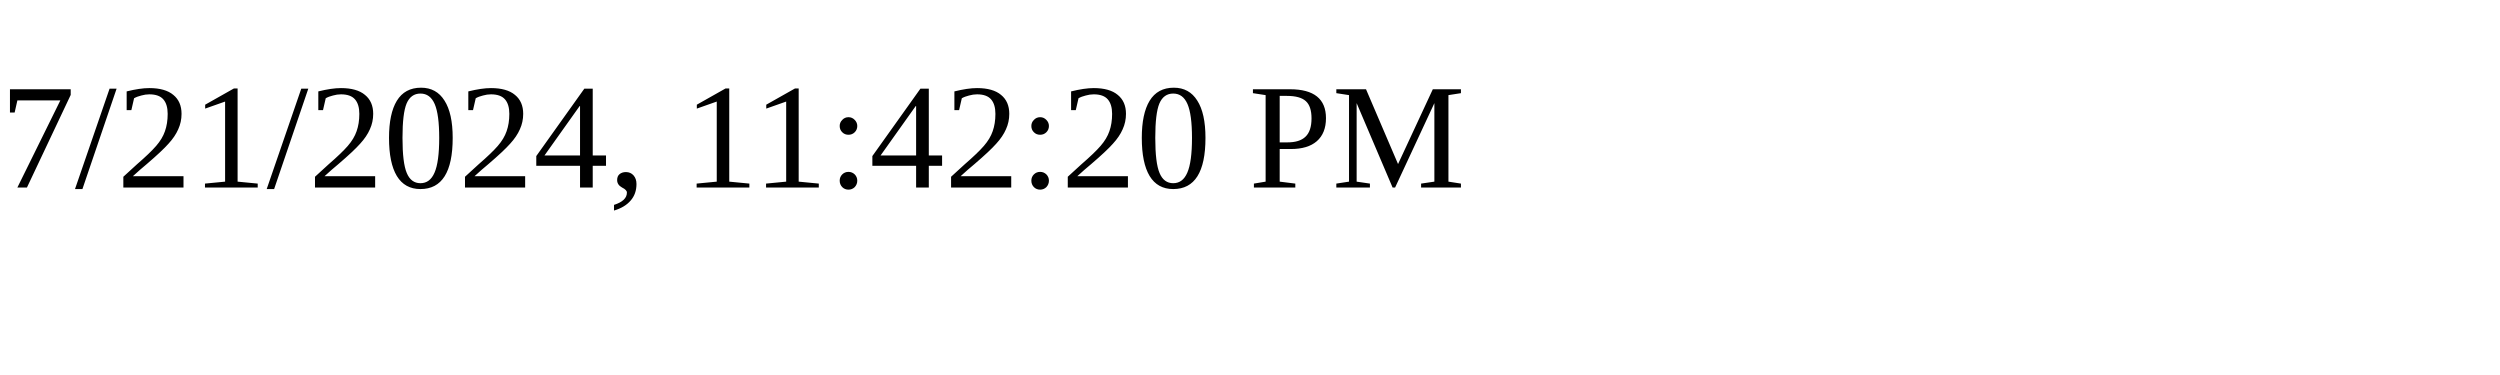
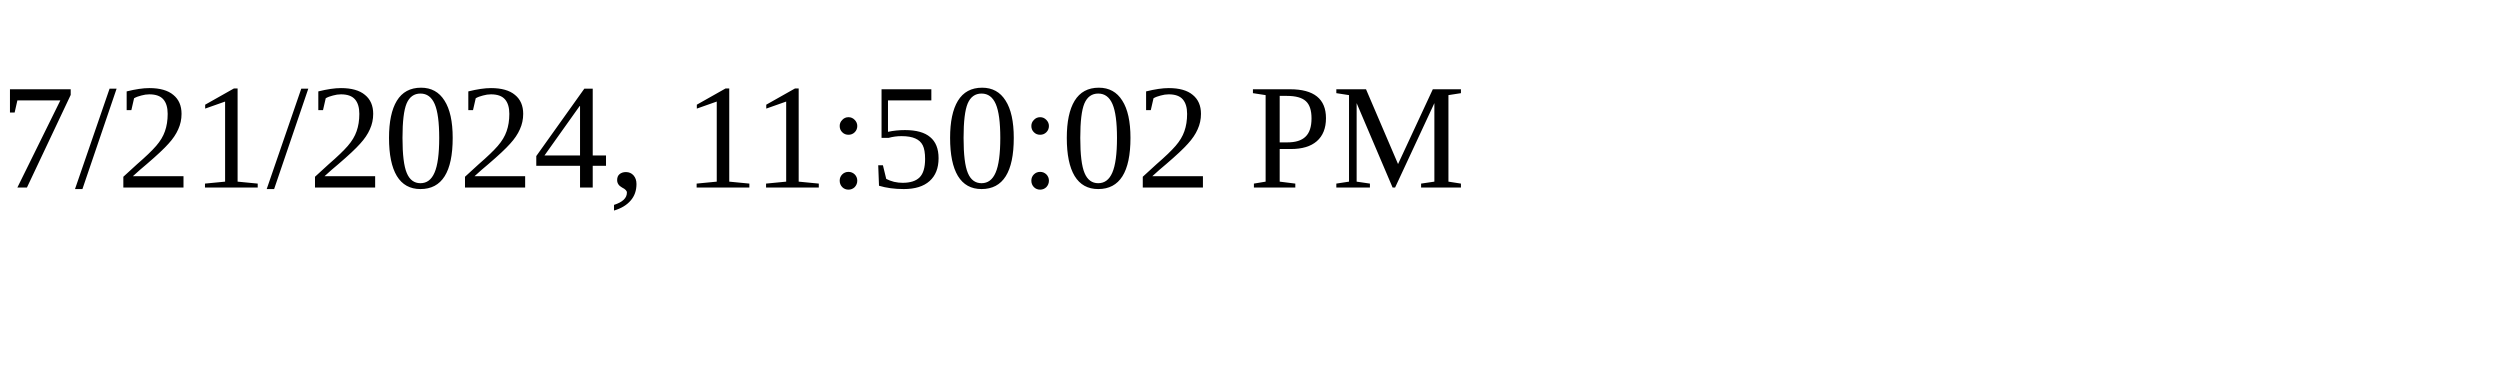
<svg xmlns="http://www.w3.org/2000/svg" height="30" width="200">
-   <text x="0" y="15">7/21/2024, 11:42:20 PM</text>
+   <text x="0" y="15">7/21/2024, 11:50:02 PM</text>
</svg>
